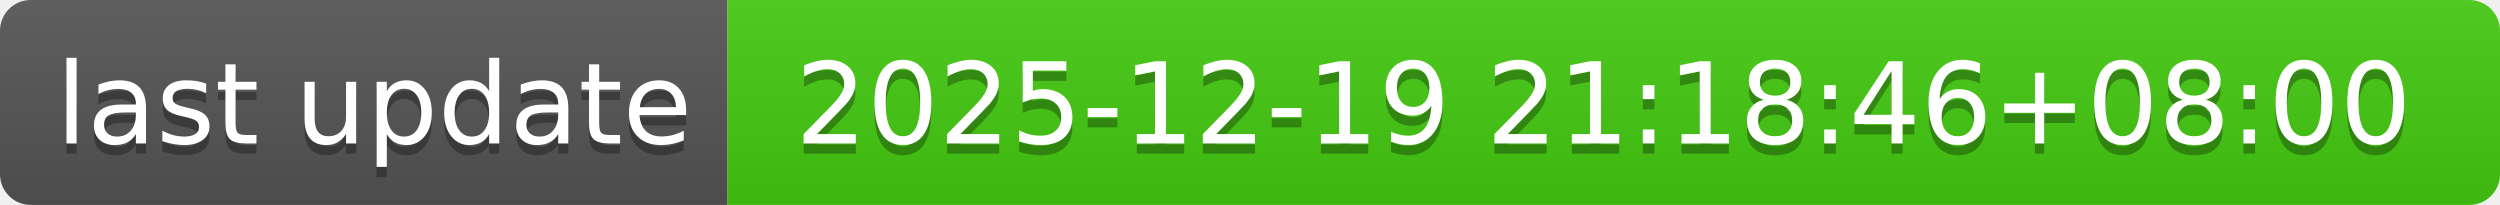
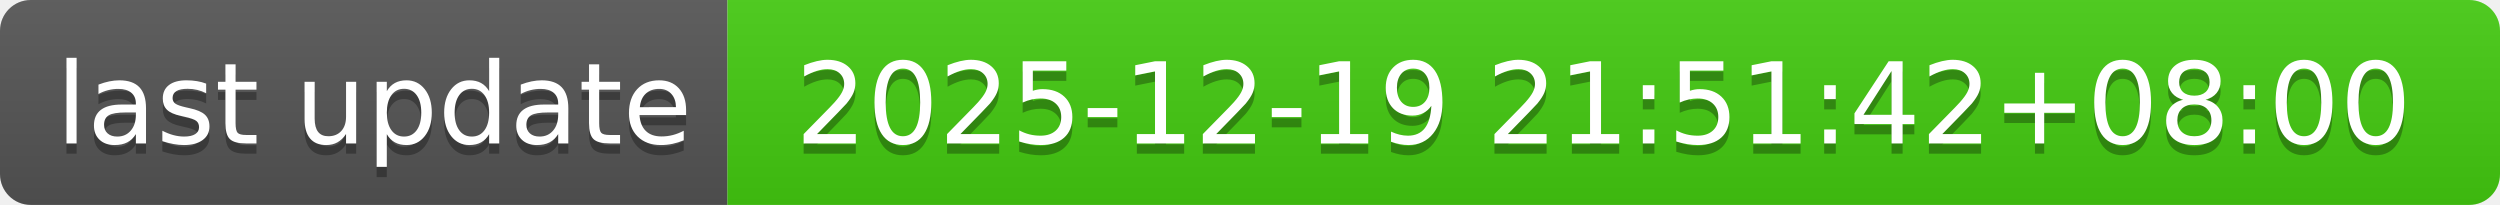
- <svg xmlns="http://www.w3.org/2000/svg" width="244" height="20" role="img" aria-label="last update: 2025-12-19 21:18:46+08:00">
+ <svg xmlns="http://www.w3.org/2000/svg" width="244" height="20" role="img" aria-label="last update: 2025-12-19 21:51:42+08:00">
  <linearGradient id="s" x2="0" y2="100%">
    <stop offset="0" stop-color="#bbb" stop-opacity=".1" />
    <stop offset="1" stop-opacity=".1" />
  </linearGradient>
  <clipPath id="r">
    <rect width="244" height="20" rx="3" fill="#fff" />
  </clipPath>
  <g clip-path="url(#r)">
    <rect width="71" height="20" fill="#555" />
    <rect x="71" width="173" height="20" fill="#4c1" />
    <rect width="244" height="20" fill="url(#s)" />
  </g>
  <g fill="#fff" text-anchor="middle" font-family="Verdana,Geneva,DejaVu Sans,sans-serif" text-rendering="geometricPrecision" font-size="110">
    <text aria-hidden="true" x="365" y="150" fill="#010101" fill-opacity=".3" transform="scale(.1)" textLength="610">last update</text>
    <text x="365" y="140" transform="scale(.1)" fill="#fff" textLength="610">last update</text>
-     <text aria-hidden="true" x="1565" y="150" fill="#010101" fill-opacity=".3" transform="scale(.1)" textLength="1630">2025-12-19 21:18:46+08:00</text>
-     <text x="1565" y="140" transform="scale(.1)" fill="#fff" textLength="1630">2025-12-19 21:18:46+08:00</text>
+     <text aria-hidden="true" x="1565" y="150" fill="#010101" fill-opacity=".3" transform="scale(.1)" textLength="1630">2025-12-19 21:51:42+08:00</text>
+     <text x="1565" y="140" transform="scale(.1)" fill="#fff" textLength="1630">2025-12-19 21:51:42+08:00</text>
  </g>
</svg>
